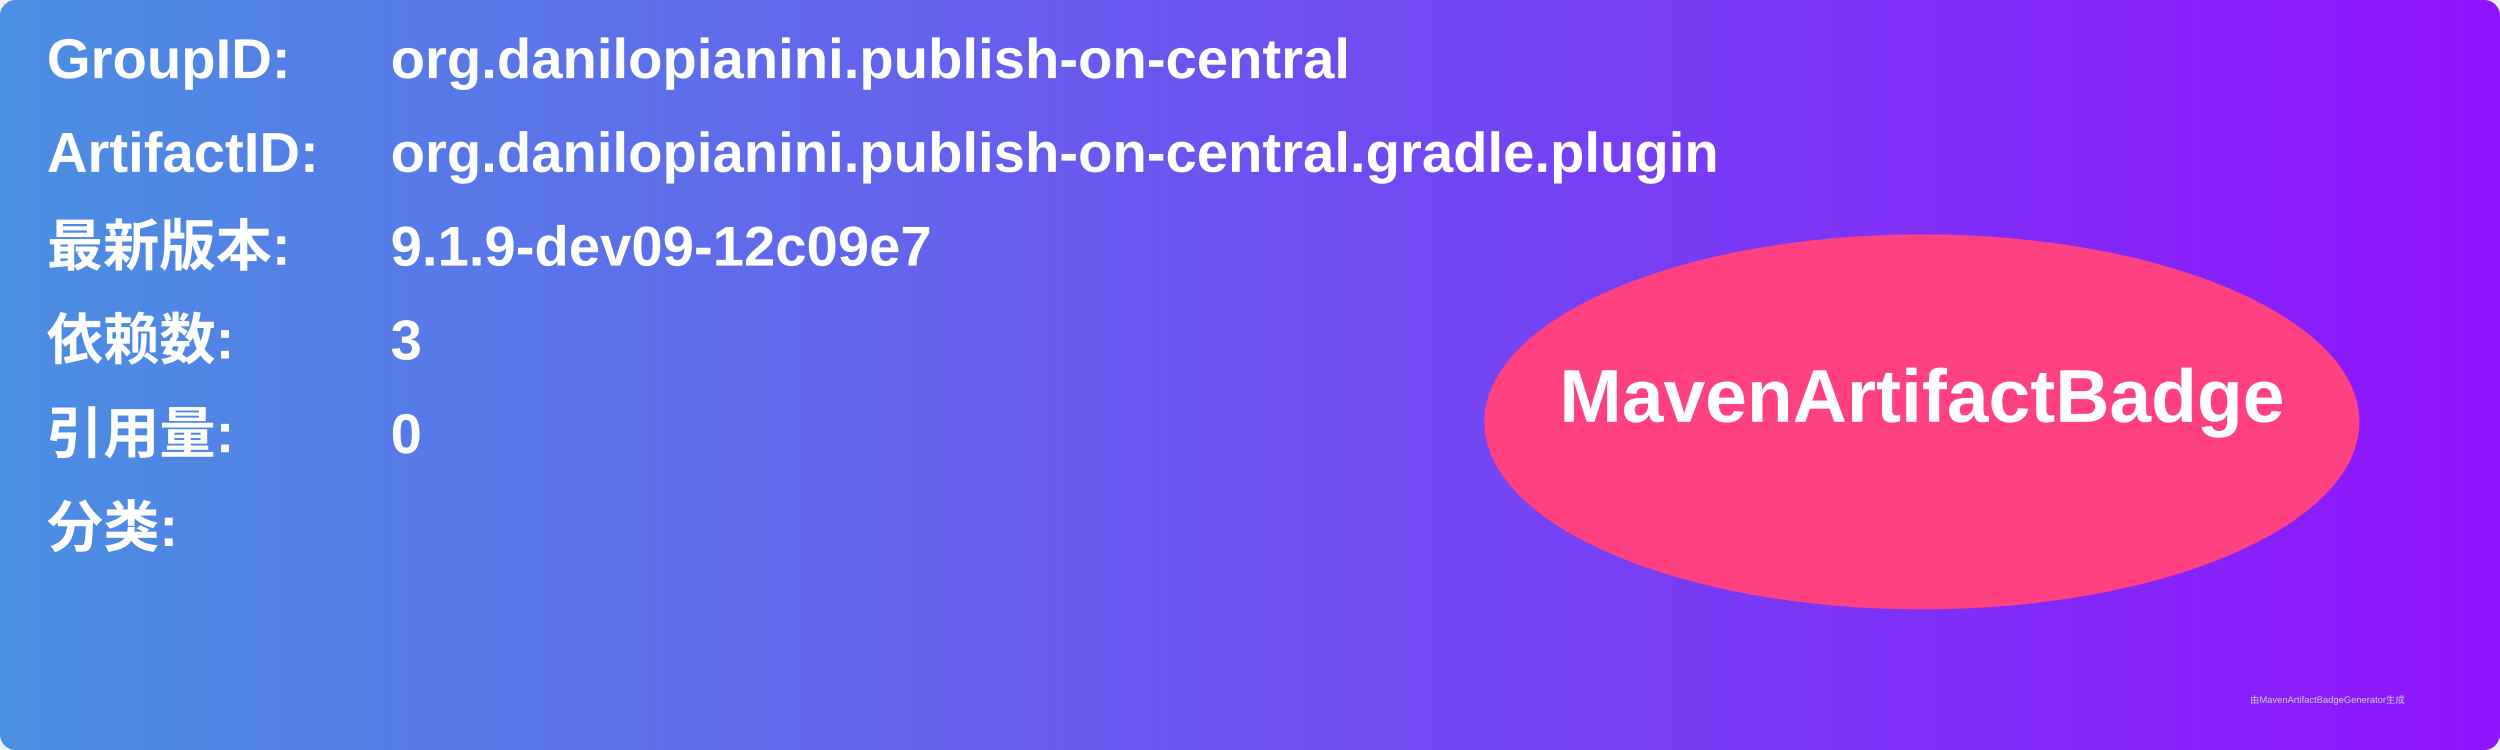
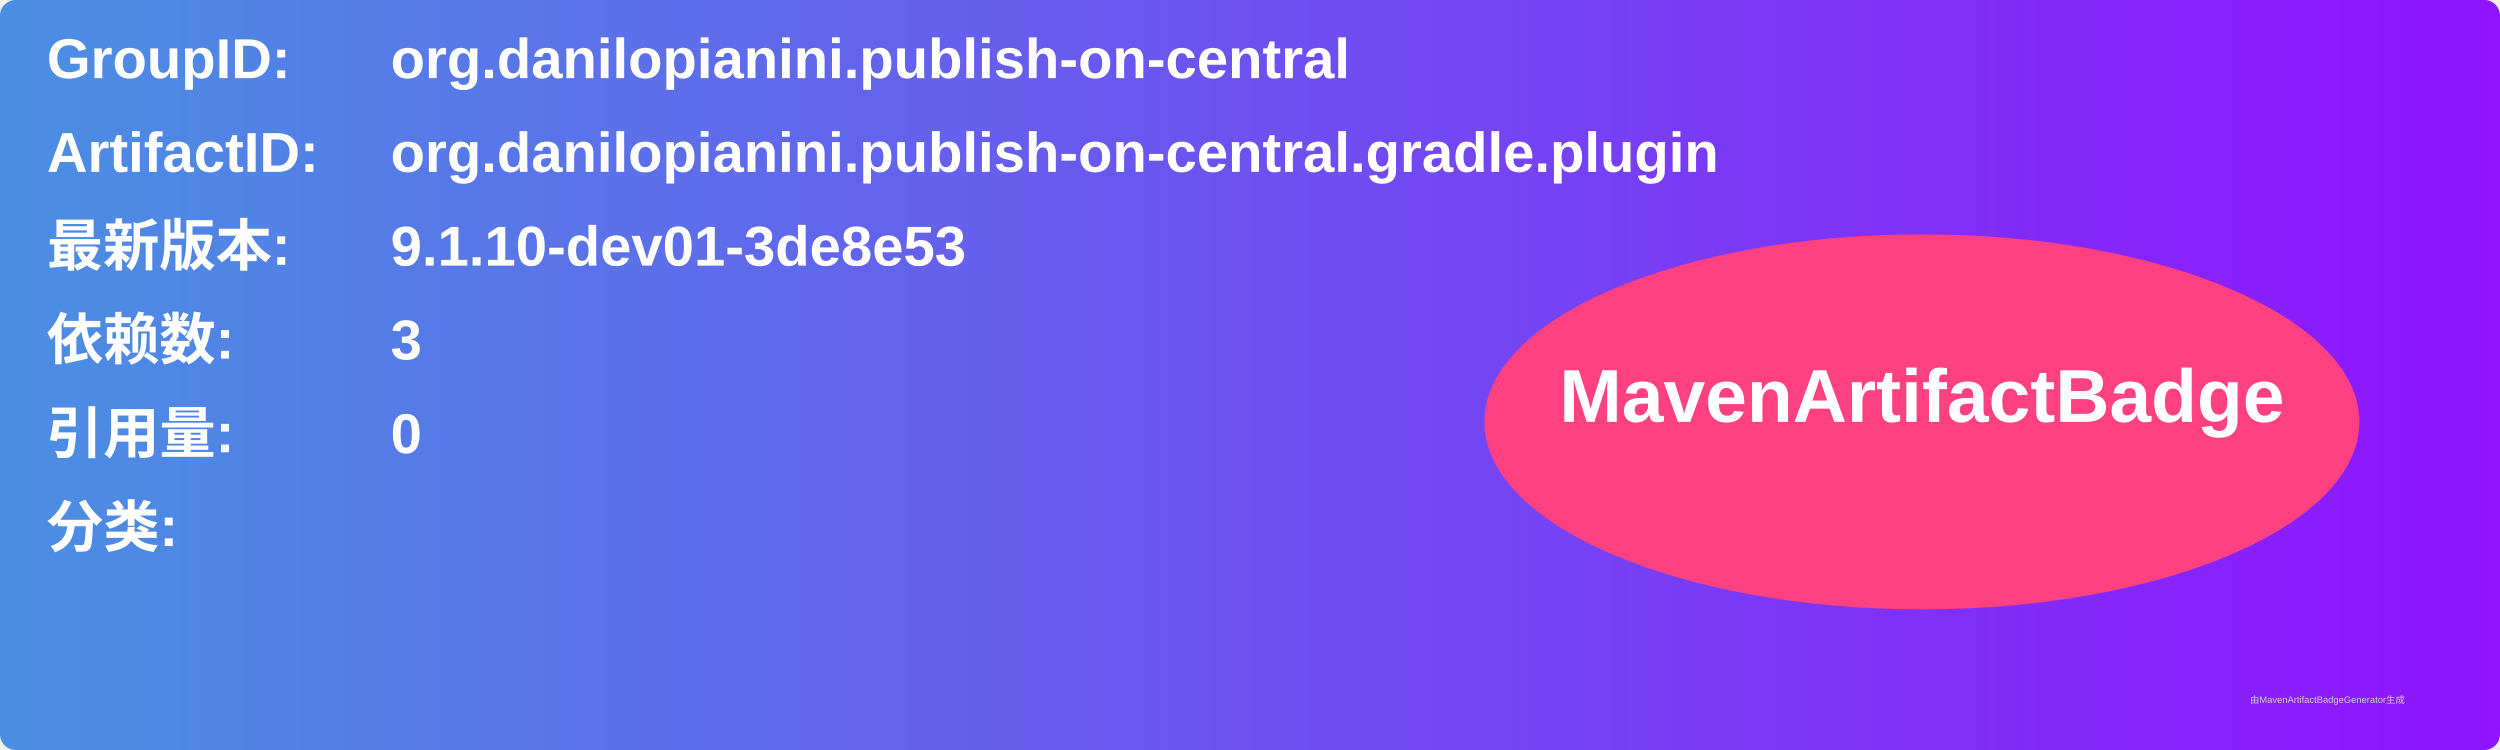
<svg xmlns="http://www.w3.org/2000/svg" width="800" height="240" viewBox="0 0 800 240">
  <linearGradient id="grad" x1="0%" y1="0%" x2="100%" y2="0%">
    <stop offset="0%" stop-color="#4a90e2" />
    <stop offset="100%" stop-color="#9013fe" />
  </linearGradient>
  <rect width="100%" height="100%" rx="5" ry="5" fill="url(#grad)" />
  <g transform="translate(15, 15)">
    <text x="0" y="10" font-family="Arial" font-size="18" fill="white" font-weight="bold" width="260">GroupID:</text>
    <text x="110" y="10" font-family="Arial" font-size="18" fill="white" font-weight="bold" width="460">org.danilopianini.publish-on-central</text>
    <text x="0" y="40" font-family="Arial" font-size="18" fill="white" font-weight="bold" width="260">ArtifactID:</text>
    <text x="110" y="40" font-family="Arial" font-size="18" fill="white" font-weight="bold" width="460">org.danilopianini.publish-on-central.gradle.plugin</text>
    <text x="0" y="70" font-family="Arial" font-size="18" fill="white" font-weight="bold">最新版本:</text>
    <text x="110" y="70" font-family="Arial" font-size="18" fill="white" font-weight="bold">
-       <tspan font-weight="bold">9.1.9-dev09-12c09e7</tspan>
+       <tspan font-weight="bold">9.1.10-dev01-3de8e53</tspan>
    </text>
    <text x="0" y="100" font-family="Arial" font-size="18" fill="white" font-weight="bold">依赖数: </text>
    <text x="110" y="100" font-family="Arial" font-size="18" fill="white">
      <tspan font-weight="bold">3</tspan>
    </text>
    <text x="0" y="130" font-family="Arial" font-size="18" fill="white" font-weight="bold">引用量: </text>
    <text x="110" y="130" font-family="Arial" font-size="18" fill="white">
      <tspan font-weight="bold">0</tspan>
    </text>
    <text x="0" y="160" font-family="Arial" font-size="18" fill="white" font-weight="bold">分类:</text>
    <text x="10" y="190" font-family="Arial" font-size="10" fill="white">
      <tspan font-weight="bold" />
    </text>
    <ellipse cx="600" cy="120" rx="140" ry="60" fill="#ff4081" />
    <text x="600" y="120" text-anchor="middle" font-family="Arial" font-size="24" fill="white" font-weight="bold">MavenArtifactBadge</text>
  </g>
  <text x="720" y="225" font-family="Arial" font-size="3" fill="#d0d0d0">由MavenArtifactBadgeGenerator生成</text>
</svg>
